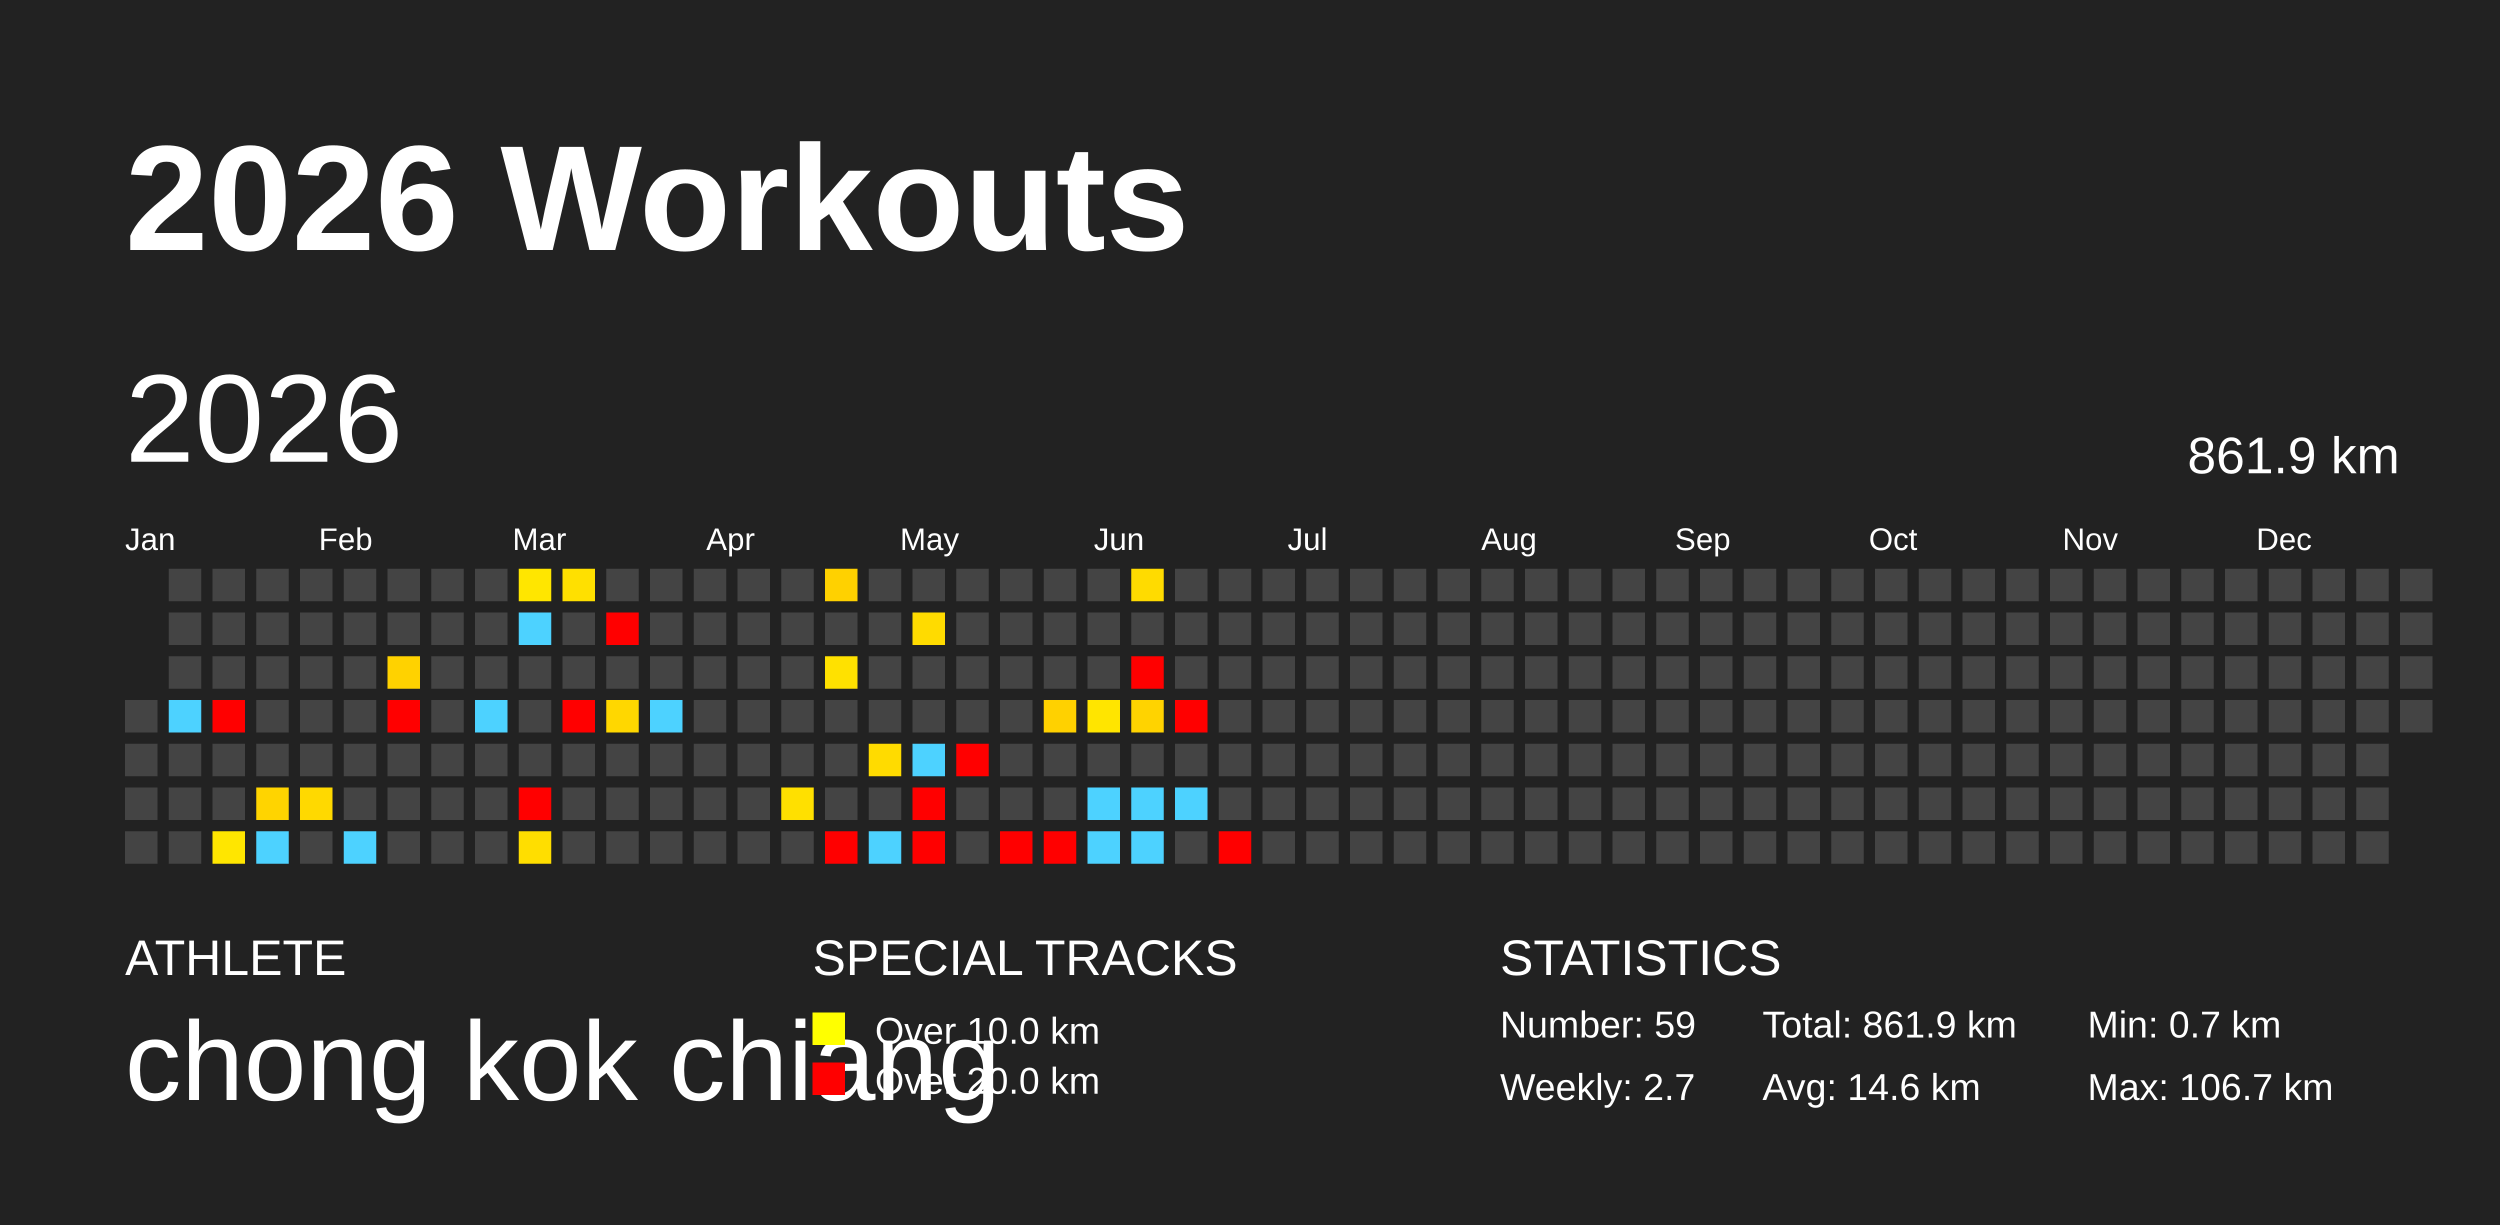
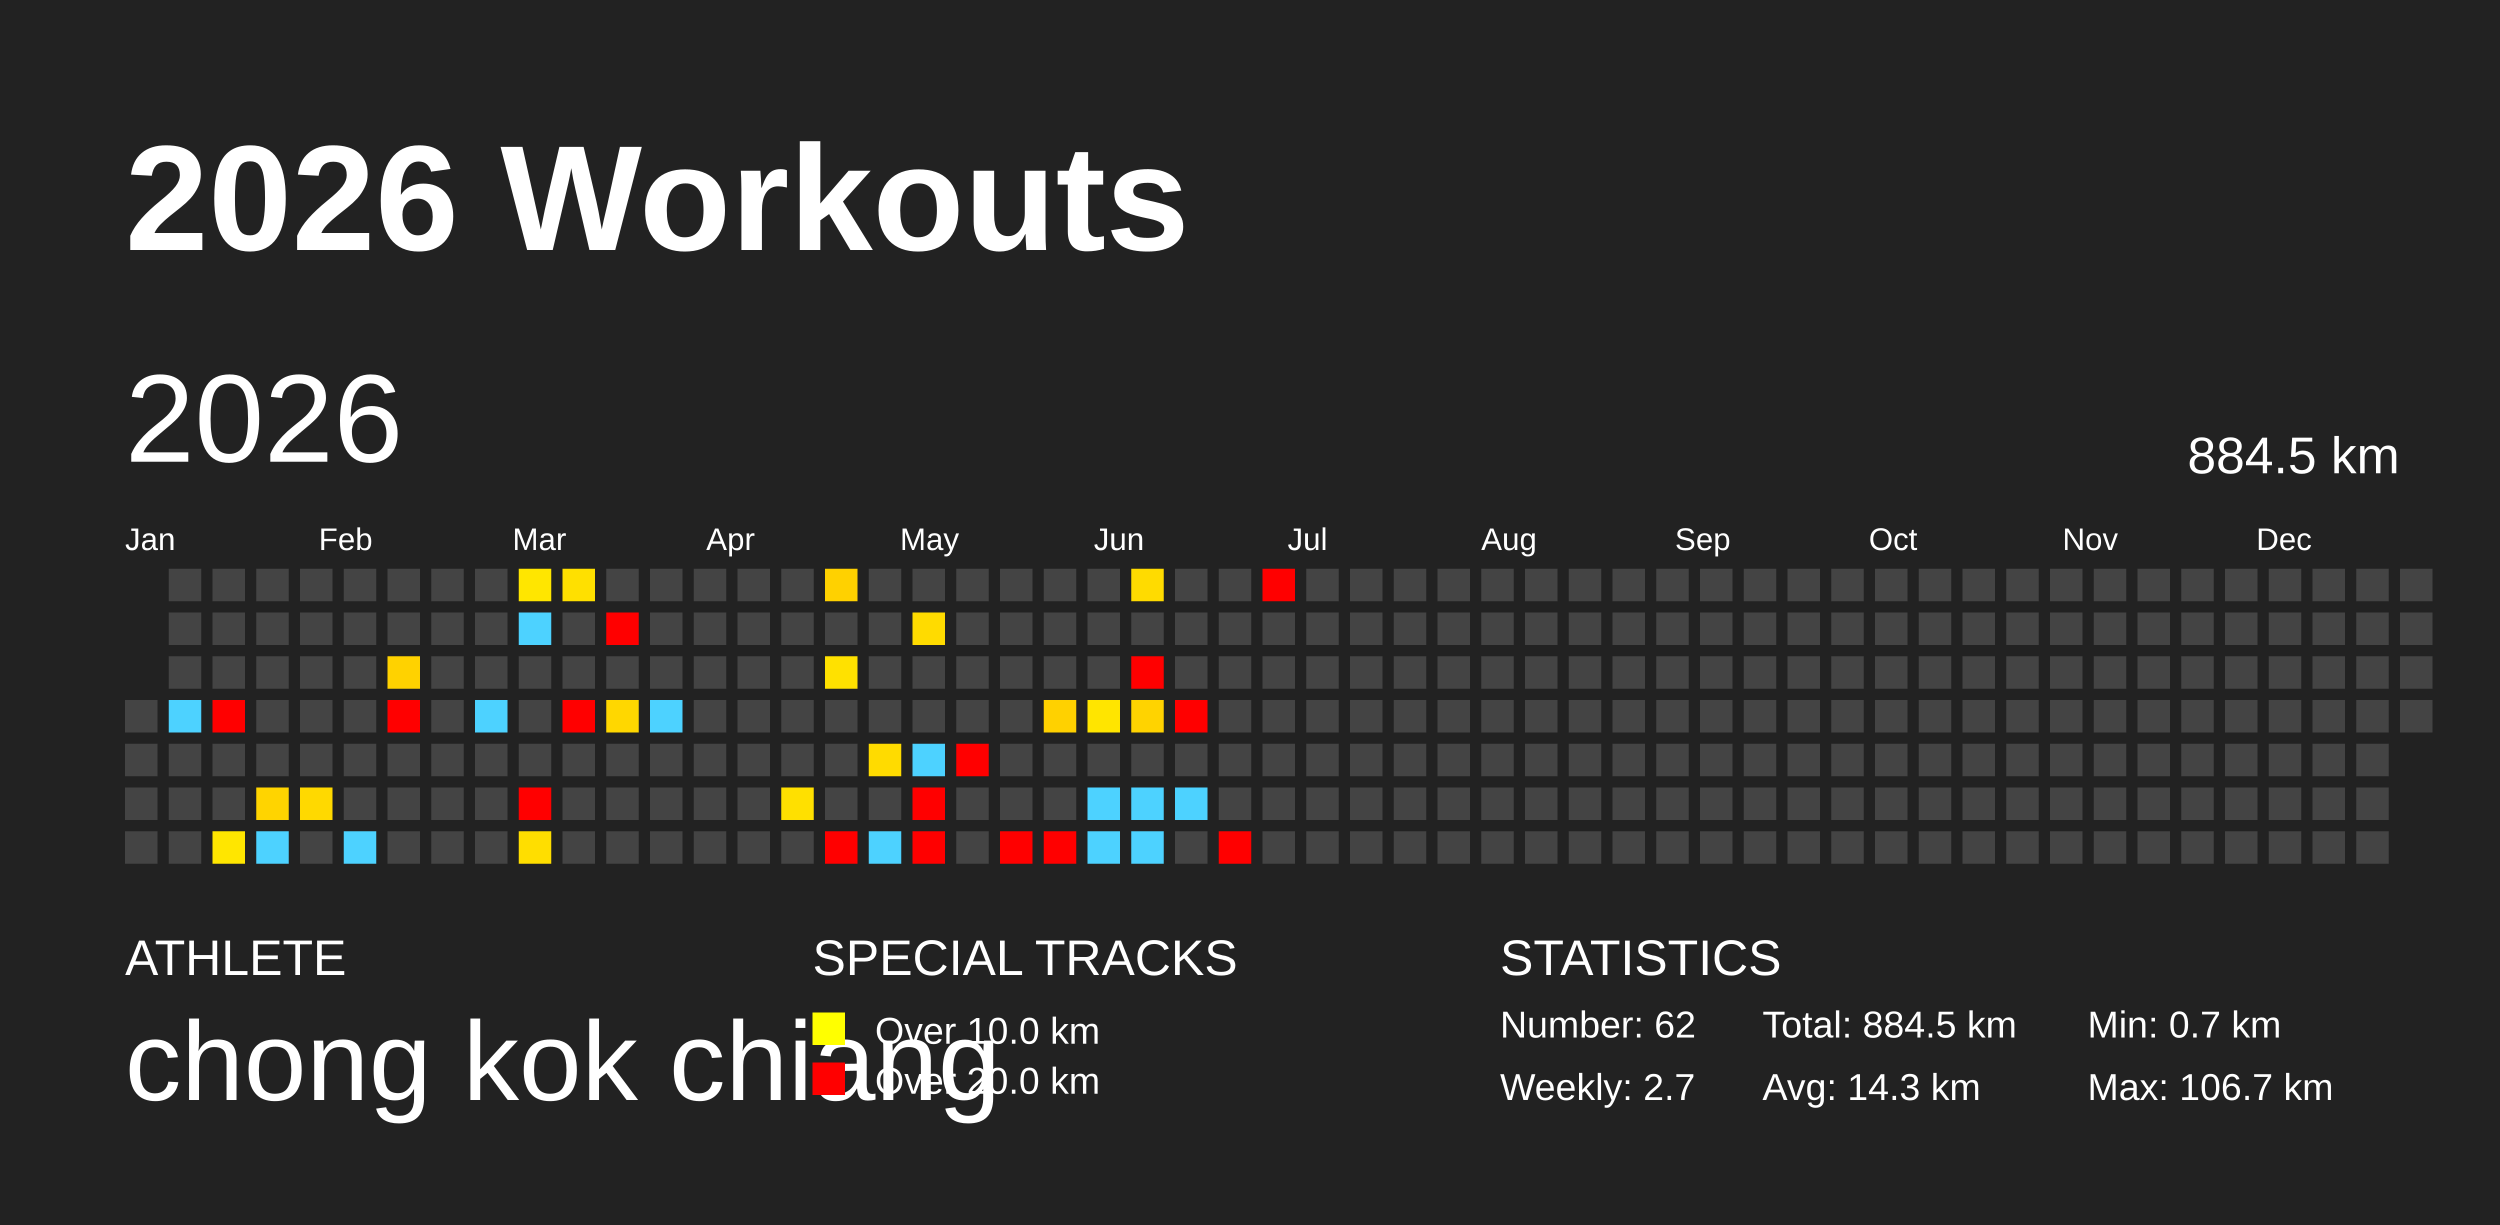
<svg xmlns="http://www.w3.org/2000/svg" baseProfile="full" height="98mm" version="1.1" viewBox="0,0,200,98" width="200mm">
  <defs />
  <rect fill="#222222" height="98" width="200" x="0" y="0" />
  <text fill="#FFFFFF" style="font-size:12px; font-family:Arial; font-weight:bold;" x="10" y="20">2026 Workouts</text>
  <text fill="#FFFFFF" style="font-size:4px; font-family:Arial" x="10" y="78">ATHLETE</text>
  <text fill="#FFFFFF" style="font-size:9px; font-family:Arial" x="10" y="88">chong kok chiang</text>
  <text fill="#FFFFFF" style="font-size:4px; font-family:Arial" x="65" y="78">SPECIAL TRACKS</text>
  <rect fill="yellow" height="2.6" width="2.6" x="65" y="81" />
  <text fill="#FFFFFF" style="font-size:3px; font-family:Arial" x="70" y="83.5">Over 10.0 km</text>
  <rect fill="red" height="2.6" width="2.6" x="65" y="85" />
  <text fill="#FFFFFF" style="font-size:3px; font-family:Arial" x="70" y="87.5">Over 20.0 km</text>
  <text fill="#FFFFFF" style="font-size:4px; font-family:Arial" x="120" y="78">STATISTICS</text>
-   <text fill="#FFFFFF" style="font-size:3px; font-family:Arial" x="120" y="83">Number: 59</text>
+   <text fill="#FFFFFF" style="font-size:3px; font-family:Arial" x="120" y="83">Number: 62</text>
  <text fill="#FFFFFF" style="font-size:3px; font-family:Arial" x="120" y="88">Weekly: 2.7</text>
-   <text fill="#FFFFFF" style="font-size:3px; font-family:Arial" x="141" y="83">Total: 861.9 km</text>
-   <text fill="#FFFFFF" style="font-size:3px; font-family:Arial" x="141" y="88">Avg: 14.6 km</text>
+   <text fill="#FFFFFF" style="font-size:3px; font-family:Arial" x="141" y="83">Total: 884.5 km</text>
+   <text fill="#FFFFFF" style="font-size:3px; font-family:Arial" x="141" y="88">Avg: 14.3 km</text>
  <text fill="#FFFFFF" style="font-size:3px; font-family:Arial" x="167" y="83">Min: 0.7 km</text>
  <text fill="#FFFFFF" style="font-size:3px; font-family:Arial" x="167" y="88">Max: 106.7 km</text>
  <text dominant-baseline="hanging" fill="#FFFFFF" style="font-size:10.0px; font-family:Arial;" x="10" y="30">2026</text>
-   <text dominant-baseline="hanging" fill="#FFFFFF" style="font-size:4.125px; font-family:Arial;" x="175" y="35">861.9 km</text>
+   <text dominant-baseline="hanging" fill="#FFFFFF" style="font-size:4.125px; font-family:Arial;" x="175" y="35">884.5 km</text>
  <text fill="#FFFFFF" style="font-size:2.5px; font-family:Arial" x="10.0" y="44">Jan</text>
  <text fill="#FFFFFF" style="font-size:2.5px; font-family:Arial" x="25.5" y="44">Feb</text>
  <text fill="#FFFFFF" style="font-size:2.5px; font-family:Arial" x="41.0" y="44">Mar</text>
  <text fill="#FFFFFF" style="font-size:2.5px; font-family:Arial" x="56.5" y="44">Apr</text>
  <text fill="#FFFFFF" style="font-size:2.5px; font-family:Arial" x="72.0" y="44">May</text>
  <text fill="#FFFFFF" style="font-size:2.5px; font-family:Arial" x="87.5" y="44">Jun</text>
  <text fill="#FFFFFF" style="font-size:2.5px; font-family:Arial" x="103.0" y="44">Jul</text>
  <text fill="#FFFFFF" style="font-size:2.5px; font-family:Arial" x="118.5" y="44">Aug</text>
  <text fill="#FFFFFF" style="font-size:2.5px; font-family:Arial" x="134.0" y="44">Sep</text>
  <text fill="#FFFFFF" style="font-size:2.5px; font-family:Arial" x="149.5" y="44">Oct</text>
  <text fill="#FFFFFF" style="font-size:2.5px; font-family:Arial" x="165.0" y="44">Nov</text>
  <text fill="#FFFFFF" style="font-size:2.5px; font-family:Arial" x="180.5" y="44">Dec</text>
  <rect fill="#444444" height="2.6" width="2.6" x="10.0" y="56.0" />
  <rect fill="#444444" height="2.6" width="2.6" x="10.0" y="59.5" />
  <rect fill="#444444" height="2.6" width="2.6" x="10.0" y="63.0" />
  <rect fill="#444444" height="2.6" width="2.6" x="10.0" y="66.5" />
  <rect fill="#444444" height="2.6" width="2.6" x="13.5" y="45.5" />
  <rect fill="#444444" height="2.6" width="2.6" x="13.5" y="49.0" />
  <rect fill="#444444" height="2.6" width="2.6" x="13.5" y="52.5" />
  <rect fill="#4dd2ff" height="2.6" width="2.6" x="13.5" y="56.0" />
  <rect fill="#444444" height="2.6" width="2.6" x="13.5" y="59.5" />
  <rect fill="#444444" height="2.6" width="2.6" x="13.5" y="63.0" />
  <rect fill="#444444" height="2.6" width="2.6" x="13.5" y="66.5" />
  <rect fill="#444444" height="2.6" width="2.6" x="17.0" y="45.5" />
  <rect fill="#444444" height="2.6" width="2.6" x="17.0" y="49.0" />
  <rect fill="#444444" height="2.6" width="2.6" x="17.0" y="52.5" />
  <rect fill="red" height="2.6" width="2.6" x="17.0" y="56.0" />
  <rect fill="#444444" height="2.6" width="2.6" x="17.0" y="59.5" />
  <rect fill="#444444" height="2.6" width="2.6" x="17.0" y="63.0" />
  <rect fill="#ffe600" height="2.6" width="2.6" x="17.0" y="66.5" />
  <rect fill="#444444" height="2.6" width="2.6" x="20.5" y="45.5" />
  <rect fill="#444444" height="2.6" width="2.6" x="20.5" y="49.0" />
  <rect fill="#444444" height="2.6" width="2.6" x="20.5" y="52.5" />
  <rect fill="#444444" height="2.6" width="2.6" x="20.5" y="56.0" />
  <rect fill="#444444" height="2.6" width="2.6" x="20.5" y="59.5" />
  <rect fill="#ffd400" height="2.6" width="2.6" x="20.5" y="63.0" />
  <rect fill="#4dd2ff" height="2.6" width="2.6" x="20.5" y="66.5" />
  <rect fill="#444444" height="2.6" width="2.6" x="24.0" y="45.5" />
  <rect fill="#444444" height="2.6" width="2.6" x="24.0" y="49.0" />
  <rect fill="#444444" height="2.6" width="2.6" x="24.0" y="52.5" />
  <rect fill="#444444" height="2.6" width="2.6" x="24.0" y="56.0" />
  <rect fill="#444444" height="2.6" width="2.6" x="24.0" y="59.5" />
  <rect fill="#ffd900" height="2.6" width="2.6" x="24.0" y="63.0" />
  <rect fill="#444444" height="2.6" width="2.6" x="24.0" y="66.5" />
  <rect fill="#444444" height="2.6" width="2.6" x="27.5" y="45.5" />
  <rect fill="#444444" height="2.6" width="2.6" x="27.5" y="49.0" />
  <rect fill="#444444" height="2.6" width="2.6" x="27.5" y="52.5" />
  <rect fill="#444444" height="2.6" width="2.6" x="27.5" y="56.0" />
  <rect fill="#444444" height="2.6" width="2.6" x="27.5" y="59.5" />
  <rect fill="#444444" height="2.6" width="2.6" x="27.5" y="63.0" />
  <rect fill="#4dd2ff" height="2.6" width="2.6" x="27.5" y="66.5" />
  <rect fill="#444444" height="2.6" width="2.6" x="31.0" y="45.5" />
  <rect fill="#444444" height="2.6" width="2.6" x="31.0" y="49.0" />
  <rect fill="#ffd200" height="2.6" width="2.6" x="31.0" y="52.5" />
  <rect fill="red" height="2.6" width="2.6" x="31.0" y="56.0" />
  <rect fill="#444444" height="2.6" width="2.6" x="31.0" y="59.5" />
  <rect fill="#444444" height="2.6" width="2.6" x="31.0" y="63.0" />
  <rect fill="#444444" height="2.6" width="2.6" x="31.0" y="66.5" />
  <rect fill="#444444" height="2.6" width="2.6" x="34.5" y="45.5" />
  <rect fill="#444444" height="2.6" width="2.6" x="34.5" y="49.0" />
  <rect fill="#444444" height="2.6" width="2.6" x="34.5" y="52.5" />
  <rect fill="#444444" height="2.6" width="2.6" x="34.5" y="56.0" />
  <rect fill="#444444" height="2.6" width="2.6" x="34.5" y="59.5" />
  <rect fill="#444444" height="2.6" width="2.6" x="34.5" y="63.0" />
  <rect fill="#444444" height="2.6" width="2.6" x="34.5" y="66.5" />
  <rect fill="#444444" height="2.6" width="2.6" x="38.0" y="45.5" />
  <rect fill="#444444" height="2.6" width="2.6" x="38.0" y="49.0" />
  <rect fill="#444444" height="2.6" width="2.6" x="38.0" y="52.5" />
  <rect fill="#4dd2ff" height="2.6" width="2.6" x="38.0" y="56.0" />
  <rect fill="#444444" height="2.6" width="2.6" x="38.0" y="59.5" />
  <rect fill="#444444" height="2.6" width="2.6" x="38.0" y="63.0" />
  <rect fill="#444444" height="2.6" width="2.6" x="38.0" y="66.5" />
  <rect fill="#ffe600" height="2.6" width="2.6" x="41.5" y="45.5" />
  <rect fill="#4dd2ff" height="2.6" width="2.6" x="41.5" y="49.0" />
  <rect fill="#444444" height="2.6" width="2.6" x="41.5" y="52.5" />
  <rect fill="#444444" height="2.6" width="2.6" x="41.5" y="56.0" />
  <rect fill="#444444" height="2.6" width="2.6" x="41.5" y="59.5" />
  <rect fill="red" height="2.6" width="2.6" x="41.5" y="63.0" />
  <rect fill="#ffde00" height="2.6" width="2.6" x="41.5" y="66.5" />
  <rect fill="#ffe000" height="2.6" width="2.6" x="45.0" y="45.5" />
  <rect fill="#444444" height="2.6" width="2.6" x="45.0" y="49.0" />
  <rect fill="#444444" height="2.6" width="2.6" x="45.0" y="52.5" />
  <rect fill="red" height="2.6" width="2.6" x="45.0" y="56.0" />
  <rect fill="#444444" height="2.6" width="2.6" x="45.0" y="59.5" />
  <rect fill="#444444" height="2.6" width="2.6" x="45.0" y="63.0" />
  <rect fill="#444444" height="2.6" width="2.6" x="45.0" y="66.5" />
  <rect fill="#444444" height="2.6" width="2.6" x="48.5" y="45.5" />
  <rect fill="red" height="2.6" width="2.6" x="48.5" y="49.0" />
  <rect fill="#444444" height="2.6" width="2.6" x="48.5" y="52.5" />
  <rect fill="#ffd700" height="2.6" width="2.6" x="48.5" y="56.0" />
  <rect fill="#444444" height="2.6" width="2.6" x="48.5" y="59.5" />
  <rect fill="#444444" height="2.6" width="2.6" x="48.5" y="63.0" />
  <rect fill="#444444" height="2.6" width="2.6" x="48.5" y="66.5" />
  <rect fill="#444444" height="2.6" width="2.6" x="52.0" y="45.5" />
  <rect fill="#444444" height="2.6" width="2.6" x="52.0" y="49.0" />
  <rect fill="#444444" height="2.6" width="2.6" x="52.0" y="52.5" />
  <rect fill="#4dd2ff" height="2.6" width="2.6" x="52.0" y="56.0" />
  <rect fill="#444444" height="2.6" width="2.6" x="52.0" y="59.5" />
  <rect fill="#444444" height="2.6" width="2.6" x="52.0" y="63.0" />
  <rect fill="#444444" height="2.6" width="2.6" x="52.0" y="66.5" />
  <rect fill="#444444" height="2.6" width="2.6" x="55.5" y="45.5" />
  <rect fill="#444444" height="2.6" width="2.6" x="55.5" y="49.0" />
  <rect fill="#444444" height="2.6" width="2.6" x="55.5" y="52.5" />
  <rect fill="#444444" height="2.6" width="2.6" x="55.5" y="56.0" />
  <rect fill="#444444" height="2.6" width="2.6" x="55.5" y="59.5" />
  <rect fill="#444444" height="2.6" width="2.6" x="55.5" y="63.0" />
  <rect fill="#444444" height="2.6" width="2.6" x="55.5" y="66.5" />
  <rect fill="#444444" height="2.6" width="2.6" x="59.0" y="45.5" />
  <rect fill="#444444" height="2.6" width="2.6" x="59.0" y="49.0" />
  <rect fill="#444444" height="2.6" width="2.6" x="59.0" y="52.5" />
  <rect fill="#444444" height="2.6" width="2.6" x="59.0" y="56.0" />
  <rect fill="#444444" height="2.6" width="2.6" x="59.0" y="59.5" />
  <rect fill="#444444" height="2.6" width="2.6" x="59.0" y="63.0" />
  <rect fill="#444444" height="2.6" width="2.6" x="59.0" y="66.5" />
  <rect fill="#444444" height="2.6" width="2.6" x="62.5" y="45.5" />
  <rect fill="#444444" height="2.6" width="2.6" x="62.5" y="49.0" />
  <rect fill="#444444" height="2.6" width="2.6" x="62.5" y="52.5" />
  <rect fill="#444444" height="2.6" width="2.6" x="62.5" y="56.0" />
  <rect fill="#444444" height="2.6" width="2.6" x="62.5" y="59.5" />
  <rect fill="#ffe000" height="2.6" width="2.6" x="62.5" y="63.0" />
  <rect fill="#444444" height="2.6" width="2.6" x="62.5" y="66.5" />
  <rect fill="#ffd100" height="2.6" width="2.6" x="66.0" y="45.5" />
  <rect fill="#444444" height="2.6" width="2.6" x="66.0" y="49.0" />
  <rect fill="#ffe100" height="2.6" width="2.6" x="66.0" y="52.5" />
  <rect fill="#444444" height="2.6" width="2.6" x="66.0" y="56.0" />
  <rect fill="#444444" height="2.6" width="2.6" x="66.0" y="59.5" />
  <rect fill="#444444" height="2.6" width="2.6" x="66.0" y="63.0" />
  <rect fill="red" height="2.6" width="2.6" x="66.0" y="66.5" />
  <rect fill="#444444" height="2.6" width="2.6" x="69.5" y="45.5" />
  <rect fill="#444444" height="2.6" width="2.6" x="69.5" y="49.0" />
  <rect fill="#444444" height="2.6" width="2.6" x="69.5" y="52.5" />
  <rect fill="#444444" height="2.6" width="2.6" x="69.5" y="56.0" />
  <rect fill="#ffdb00" height="2.6" width="2.6" x="69.5" y="59.5" />
  <rect fill="#444444" height="2.6" width="2.6" x="69.5" y="63.0" />
  <rect fill="#4dd2ff" height="2.6" width="2.6" x="69.5" y="66.5" />
  <rect fill="#444444" height="2.6" width="2.6" x="73.0" y="45.5" />
  <rect fill="#ffdb00" height="2.6" width="2.6" x="73.0" y="49.0" />
  <rect fill="#444444" height="2.6" width="2.6" x="73.0" y="52.5" />
  <rect fill="#444444" height="2.6" width="2.6" x="73.0" y="56.0" />
  <rect fill="#4dd2ff" height="2.6" width="2.6" x="73.0" y="59.5" />
  <rect fill="red" height="2.6" width="2.6" x="73.0" y="63.0" />
  <rect fill="red" height="2.6" width="2.6" x="73.0" y="66.5" />
  <rect fill="#444444" height="2.6" width="2.6" x="76.5" y="45.5" />
  <rect fill="#444444" height="2.6" width="2.6" x="76.5" y="49.0" />
  <rect fill="#444444" height="2.6" width="2.6" x="76.5" y="52.5" />
  <rect fill="#444444" height="2.6" width="2.6" x="76.5" y="56.0" />
  <rect fill="red" height="2.6" width="2.6" x="76.5" y="59.5" />
  <rect fill="#444444" height="2.6" width="2.6" x="76.5" y="63.0" />
  <rect fill="#444444" height="2.6" width="2.6" x="76.5" y="66.5" />
  <rect fill="#444444" height="2.6" width="2.6" x="80.0" y="45.5" />
  <rect fill="#444444" height="2.6" width="2.6" x="80.0" y="49.0" />
  <rect fill="#444444" height="2.6" width="2.6" x="80.0" y="52.5" />
  <rect fill="#444444" height="2.6" width="2.6" x="80.0" y="56.0" />
  <rect fill="#444444" height="2.6" width="2.6" x="80.0" y="59.5" />
  <rect fill="#444444" height="2.6" width="2.6" x="80.0" y="63.0" />
  <rect fill="red" height="2.6" width="2.6" x="80.0" y="66.5" />
  <rect fill="#444444" height="2.6" width="2.6" x="83.5" y="45.5" />
  <rect fill="#444444" height="2.6" width="2.6" x="83.5" y="49.0" />
  <rect fill="#444444" height="2.6" width="2.6" x="83.5" y="52.5" />
  <rect fill="#ffd100" height="2.6" width="2.6" x="83.5" y="56.0" />
  <rect fill="#444444" height="2.6" width="2.6" x="83.5" y="59.5" />
  <rect fill="#444444" height="2.6" width="2.6" x="83.5" y="63.0" />
  <rect fill="red" height="2.6" width="2.6" x="83.5" y="66.5" />
  <rect fill="#444444" height="2.6" width="2.6" x="87.0" y="45.5" />
  <rect fill="#444444" height="2.6" width="2.6" x="87.0" y="49.0" />
  <rect fill="#444444" height="2.6" width="2.6" x="87.0" y="52.5" />
  <rect fill="#ffe500" height="2.6" width="2.6" x="87.0" y="56.0" />
  <rect fill="#444444" height="2.6" width="2.6" x="87.0" y="59.5" />
  <rect fill="#4dd2ff" height="2.6" width="2.6" x="87.0" y="63.0" />
  <rect fill="#4dd2ff" height="2.6" width="2.6" x="87.0" y="66.5" />
  <rect fill="#ffdb00" height="2.6" width="2.6" x="90.5" y="45.5" />
  <rect fill="#444444" height="2.6" width="2.6" x="90.5" y="49.0" />
  <rect fill="red" height="2.6" width="2.6" x="90.5" y="52.5" />
  <rect fill="#ffd300" height="2.6" width="2.6" x="90.5" y="56.0" />
  <rect fill="#444444" height="2.6" width="2.6" x="90.5" y="59.5" />
  <rect fill="#4dd2ff" height="2.6" width="2.6" x="90.5" y="63.0" />
  <rect fill="#4dd2ff" height="2.6" width="2.6" x="90.5" y="66.5" />
  <rect fill="#444444" height="2.6" width="2.6" x="94.0" y="45.5" />
  <rect fill="#444444" height="2.6" width="2.6" x="94.0" y="49.0" />
  <rect fill="#444444" height="2.6" width="2.6" x="94.0" y="52.5" />
  <rect fill="red" height="2.6" width="2.6" x="94.0" y="56.0" />
  <rect fill="#444444" height="2.6" width="2.6" x="94.0" y="59.5" />
  <rect fill="#4dd2ff" height="2.6" width="2.6" x="94.0" y="63.0" />
  <rect fill="#444444" height="2.6" width="2.6" x="94.0" y="66.5" />
  <rect fill="#444444" height="2.6" width="2.6" x="97.5" y="45.5" />
  <rect fill="#444444" height="2.6" width="2.6" x="97.5" y="49.0" />
  <rect fill="#444444" height="2.6" width="2.6" x="97.5" y="52.5" />
  <rect fill="#444444" height="2.6" width="2.6" x="97.5" y="56.0" />
  <rect fill="#444444" height="2.6" width="2.6" x="97.5" y="59.5" />
  <rect fill="#444444" height="2.6" width="2.6" x="97.5" y="63.0" />
  <rect fill="red" height="2.6" width="2.6" x="97.5" y="66.5" />
-   <rect fill="#444444" height="2.6" width="2.6" x="101.0" y="45.5" />
+   <rect fill="red" height="2.6" width="2.6" x="101.0" y="45.5" />
  <rect fill="#444444" height="2.6" width="2.6" x="101.0" y="49.0" />
  <rect fill="#444444" height="2.6" width="2.6" x="101.0" y="52.5" />
  <rect fill="#444444" height="2.6" width="2.6" x="101.0" y="56.0" />
  <rect fill="#444444" height="2.6" width="2.6" x="101.0" y="59.5" />
  <rect fill="#444444" height="2.6" width="2.6" x="101.0" y="63.0" />
  <rect fill="#444444" height="2.6" width="2.6" x="101.0" y="66.5" />
  <rect fill="#444444" height="2.6" width="2.6" x="104.5" y="45.5" />
  <rect fill="#444444" height="2.6" width="2.6" x="104.5" y="49.0" />
  <rect fill="#444444" height="2.6" width="2.6" x="104.5" y="52.5" />
  <rect fill="#444444" height="2.6" width="2.6" x="104.5" y="56.0" />
  <rect fill="#444444" height="2.6" width="2.6" x="104.5" y="59.5" />
  <rect fill="#444444" height="2.6" width="2.6" x="104.5" y="63.0" />
  <rect fill="#444444" height="2.6" width="2.6" x="104.5" y="66.5" />
  <rect fill="#444444" height="2.6" width="2.6" x="108.0" y="45.5" />
  <rect fill="#444444" height="2.6" width="2.6" x="108.0" y="49.0" />
  <rect fill="#444444" height="2.6" width="2.6" x="108.0" y="52.5" />
  <rect fill="#444444" height="2.6" width="2.6" x="108.0" y="56.0" />
  <rect fill="#444444" height="2.6" width="2.6" x="108.0" y="59.5" />
  <rect fill="#444444" height="2.6" width="2.6" x="108.0" y="63.0" />
  <rect fill="#444444" height="2.6" width="2.6" x="108.0" y="66.5" />
  <rect fill="#444444" height="2.6" width="2.6" x="111.5" y="45.5" />
  <rect fill="#444444" height="2.6" width="2.6" x="111.5" y="49.0" />
  <rect fill="#444444" height="2.6" width="2.6" x="111.5" y="52.5" />
  <rect fill="#444444" height="2.6" width="2.6" x="111.5" y="56.0" />
  <rect fill="#444444" height="2.6" width="2.6" x="111.5" y="59.5" />
  <rect fill="#444444" height="2.6" width="2.6" x="111.5" y="63.0" />
  <rect fill="#444444" height="2.6" width="2.6" x="111.5" y="66.5" />
  <rect fill="#444444" height="2.6" width="2.6" x="115.0" y="45.5" />
  <rect fill="#444444" height="2.6" width="2.6" x="115.0" y="49.0" />
  <rect fill="#444444" height="2.6" width="2.6" x="115.0" y="52.5" />
  <rect fill="#444444" height="2.6" width="2.6" x="115.0" y="56.0" />
  <rect fill="#444444" height="2.6" width="2.6" x="115.0" y="59.5" />
  <rect fill="#444444" height="2.6" width="2.6" x="115.0" y="63.0" />
  <rect fill="#444444" height="2.6" width="2.6" x="115.0" y="66.5" />
  <rect fill="#444444" height="2.6" width="2.6" x="118.5" y="45.5" />
  <rect fill="#444444" height="2.6" width="2.6" x="118.5" y="49.0" />
  <rect fill="#444444" height="2.6" width="2.6" x="118.5" y="52.5" />
  <rect fill="#444444" height="2.6" width="2.6" x="118.5" y="56.0" />
  <rect fill="#444444" height="2.6" width="2.6" x="118.5" y="59.5" />
  <rect fill="#444444" height="2.6" width="2.6" x="118.5" y="63.0" />
  <rect fill="#444444" height="2.6" width="2.6" x="118.5" y="66.5" />
  <rect fill="#444444" height="2.6" width="2.6" x="122.0" y="45.5" />
  <rect fill="#444444" height="2.6" width="2.6" x="122.0" y="49.0" />
  <rect fill="#444444" height="2.6" width="2.6" x="122.0" y="52.5" />
  <rect fill="#444444" height="2.6" width="2.6" x="122.0" y="56.0" />
  <rect fill="#444444" height="2.6" width="2.6" x="122.0" y="59.5" />
  <rect fill="#444444" height="2.6" width="2.6" x="122.0" y="63.0" />
  <rect fill="#444444" height="2.6" width="2.6" x="122.0" y="66.5" />
  <rect fill="#444444" height="2.6" width="2.6" x="125.5" y="45.5" />
  <rect fill="#444444" height="2.6" width="2.6" x="125.5" y="49.0" />
  <rect fill="#444444" height="2.6" width="2.6" x="125.5" y="52.5" />
  <rect fill="#444444" height="2.6" width="2.6" x="125.5" y="56.0" />
  <rect fill="#444444" height="2.6" width="2.6" x="125.5" y="59.5" />
  <rect fill="#444444" height="2.6" width="2.6" x="125.5" y="63.0" />
  <rect fill="#444444" height="2.6" width="2.6" x="125.5" y="66.5" />
  <rect fill="#444444" height="2.6" width="2.6" x="129.0" y="45.5" />
  <rect fill="#444444" height="2.6" width="2.6" x="129.0" y="49.0" />
  <rect fill="#444444" height="2.6" width="2.6" x="129.0" y="52.5" />
  <rect fill="#444444" height="2.6" width="2.6" x="129.0" y="56.0" />
  <rect fill="#444444" height="2.6" width="2.6" x="129.0" y="59.5" />
  <rect fill="#444444" height="2.6" width="2.6" x="129.0" y="63.0" />
  <rect fill="#444444" height="2.6" width="2.6" x="129.0" y="66.5" />
  <rect fill="#444444" height="2.6" width="2.6" x="132.5" y="45.5" />
  <rect fill="#444444" height="2.6" width="2.6" x="132.5" y="49.0" />
  <rect fill="#444444" height="2.6" width="2.6" x="132.5" y="52.5" />
  <rect fill="#444444" height="2.6" width="2.6" x="132.5" y="56.0" />
  <rect fill="#444444" height="2.6" width="2.6" x="132.5" y="59.5" />
  <rect fill="#444444" height="2.6" width="2.6" x="132.5" y="63.0" />
  <rect fill="#444444" height="2.6" width="2.6" x="132.5" y="66.5" />
  <rect fill="#444444" height="2.6" width="2.6" x="136.0" y="45.5" />
  <rect fill="#444444" height="2.6" width="2.6" x="136.0" y="49.0" />
  <rect fill="#444444" height="2.6" width="2.6" x="136.0" y="52.5" />
  <rect fill="#444444" height="2.6" width="2.6" x="136.0" y="56.0" />
  <rect fill="#444444" height="2.6" width="2.6" x="136.0" y="59.5" />
  <rect fill="#444444" height="2.6" width="2.6" x="136.0" y="63.0" />
  <rect fill="#444444" height="2.6" width="2.6" x="136.0" y="66.5" />
  <rect fill="#444444" height="2.6" width="2.6" x="139.5" y="45.5" />
  <rect fill="#444444" height="2.6" width="2.6" x="139.5" y="49.0" />
  <rect fill="#444444" height="2.6" width="2.6" x="139.5" y="52.5" />
  <rect fill="#444444" height="2.6" width="2.6" x="139.5" y="56.0" />
  <rect fill="#444444" height="2.6" width="2.6" x="139.5" y="59.5" />
  <rect fill="#444444" height="2.6" width="2.6" x="139.5" y="63.0" />
  <rect fill="#444444" height="2.6" width="2.6" x="139.5" y="66.5" />
  <rect fill="#444444" height="2.6" width="2.6" x="143.0" y="45.5" />
  <rect fill="#444444" height="2.6" width="2.6" x="143.0" y="49.0" />
  <rect fill="#444444" height="2.6" width="2.6" x="143.0" y="52.5" />
  <rect fill="#444444" height="2.6" width="2.6" x="143.0" y="56.0" />
  <rect fill="#444444" height="2.6" width="2.6" x="143.0" y="59.5" />
  <rect fill="#444444" height="2.6" width="2.6" x="143.0" y="63.0" />
  <rect fill="#444444" height="2.6" width="2.6" x="143.0" y="66.5" />
  <rect fill="#444444" height="2.6" width="2.6" x="146.5" y="45.5" />
  <rect fill="#444444" height="2.6" width="2.6" x="146.5" y="49.0" />
  <rect fill="#444444" height="2.6" width="2.6" x="146.5" y="52.5" />
  <rect fill="#444444" height="2.6" width="2.6" x="146.5" y="56.0" />
  <rect fill="#444444" height="2.6" width="2.6" x="146.5" y="59.5" />
  <rect fill="#444444" height="2.6" width="2.6" x="146.5" y="63.0" />
  <rect fill="#444444" height="2.6" width="2.6" x="146.5" y="66.5" />
  <rect fill="#444444" height="2.6" width="2.6" x="150.0" y="45.5" />
  <rect fill="#444444" height="2.6" width="2.6" x="150.0" y="49.0" />
  <rect fill="#444444" height="2.6" width="2.6" x="150.0" y="52.5" />
  <rect fill="#444444" height="2.6" width="2.6" x="150.0" y="56.0" />
  <rect fill="#444444" height="2.6" width="2.6" x="150.0" y="59.5" />
  <rect fill="#444444" height="2.6" width="2.6" x="150.0" y="63.0" />
  <rect fill="#444444" height="2.6" width="2.6" x="150.0" y="66.5" />
  <rect fill="#444444" height="2.6" width="2.6" x="153.5" y="45.5" />
  <rect fill="#444444" height="2.6" width="2.6" x="153.5" y="49.0" />
  <rect fill="#444444" height="2.6" width="2.6" x="153.5" y="52.5" />
  <rect fill="#444444" height="2.6" width="2.6" x="153.5" y="56.0" />
  <rect fill="#444444" height="2.6" width="2.6" x="153.5" y="59.5" />
  <rect fill="#444444" height="2.6" width="2.6" x="153.5" y="63.0" />
  <rect fill="#444444" height="2.6" width="2.6" x="153.5" y="66.5" />
  <rect fill="#444444" height="2.6" width="2.6" x="157.0" y="45.5" />
  <rect fill="#444444" height="2.6" width="2.6" x="157.0" y="49.0" />
  <rect fill="#444444" height="2.6" width="2.6" x="157.0" y="52.5" />
  <rect fill="#444444" height="2.6" width="2.6" x="157.0" y="56.0" />
  <rect fill="#444444" height="2.6" width="2.6" x="157.0" y="59.5" />
  <rect fill="#444444" height="2.6" width="2.6" x="157.0" y="63.0" />
  <rect fill="#444444" height="2.6" width="2.6" x="157.0" y="66.5" />
  <rect fill="#444444" height="2.6" width="2.6" x="160.5" y="45.5" />
  <rect fill="#444444" height="2.6" width="2.6" x="160.5" y="49.0" />
  <rect fill="#444444" height="2.6" width="2.6" x="160.5" y="52.5" />
  <rect fill="#444444" height="2.6" width="2.6" x="160.5" y="56.0" />
  <rect fill="#444444" height="2.6" width="2.6" x="160.5" y="59.5" />
  <rect fill="#444444" height="2.6" width="2.6" x="160.5" y="63.0" />
  <rect fill="#444444" height="2.6" width="2.6" x="160.5" y="66.5" />
  <rect fill="#444444" height="2.6" width="2.6" x="164.0" y="45.5" />
  <rect fill="#444444" height="2.6" width="2.6" x="164.0" y="49.0" />
  <rect fill="#444444" height="2.6" width="2.6" x="164.0" y="52.5" />
  <rect fill="#444444" height="2.6" width="2.6" x="164.0" y="56.0" />
  <rect fill="#444444" height="2.6" width="2.6" x="164.0" y="59.5" />
  <rect fill="#444444" height="2.6" width="2.6" x="164.0" y="63.0" />
  <rect fill="#444444" height="2.6" width="2.6" x="164.0" y="66.5" />
  <rect fill="#444444" height="2.6" width="2.6" x="167.5" y="45.5" />
  <rect fill="#444444" height="2.6" width="2.6" x="167.5" y="49.0" />
  <rect fill="#444444" height="2.6" width="2.6" x="167.5" y="52.5" />
  <rect fill="#444444" height="2.6" width="2.6" x="167.5" y="56.0" />
  <rect fill="#444444" height="2.6" width="2.6" x="167.5" y="59.5" />
  <rect fill="#444444" height="2.6" width="2.6" x="167.5" y="63.0" />
  <rect fill="#444444" height="2.6" width="2.6" x="167.5" y="66.5" />
  <rect fill="#444444" height="2.6" width="2.6" x="171.0" y="45.5" />
  <rect fill="#444444" height="2.6" width="2.6" x="171.0" y="49.0" />
  <rect fill="#444444" height="2.6" width="2.6" x="171.0" y="52.5" />
  <rect fill="#444444" height="2.6" width="2.6" x="171.0" y="56.0" />
  <rect fill="#444444" height="2.6" width="2.6" x="171.0" y="59.5" />
  <rect fill="#444444" height="2.6" width="2.6" x="171.0" y="63.0" />
  <rect fill="#444444" height="2.6" width="2.6" x="171.0" y="66.5" />
  <rect fill="#444444" height="2.6" width="2.6" x="174.5" y="45.5" />
  <rect fill="#444444" height="2.6" width="2.6" x="174.5" y="49.0" />
  <rect fill="#444444" height="2.6" width="2.6" x="174.5" y="52.5" />
  <rect fill="#444444" height="2.6" width="2.6" x="174.5" y="56.0" />
  <rect fill="#444444" height="2.6" width="2.6" x="174.5" y="59.5" />
  <rect fill="#444444" height="2.6" width="2.6" x="174.5" y="63.0" />
  <rect fill="#444444" height="2.6" width="2.6" x="174.5" y="66.5" />
  <rect fill="#444444" height="2.6" width="2.6" x="178.0" y="45.5" />
  <rect fill="#444444" height="2.6" width="2.6" x="178.0" y="49.0" />
  <rect fill="#444444" height="2.6" width="2.6" x="178.0" y="52.5" />
  <rect fill="#444444" height="2.6" width="2.6" x="178.0" y="56.0" />
  <rect fill="#444444" height="2.6" width="2.6" x="178.0" y="59.5" />
  <rect fill="#444444" height="2.6" width="2.6" x="178.0" y="63.0" />
  <rect fill="#444444" height="2.6" width="2.6" x="178.0" y="66.5" />
  <rect fill="#444444" height="2.6" width="2.6" x="181.5" y="45.5" />
  <rect fill="#444444" height="2.6" width="2.6" x="181.5" y="49.0" />
  <rect fill="#444444" height="2.6" width="2.6" x="181.5" y="52.5" />
  <rect fill="#444444" height="2.6" width="2.6" x="181.5" y="56.0" />
  <rect fill="#444444" height="2.6" width="2.6" x="181.5" y="59.5" />
  <rect fill="#444444" height="2.6" width="2.6" x="181.5" y="63.0" />
  <rect fill="#444444" height="2.6" width="2.6" x="181.5" y="66.5" />
  <rect fill="#444444" height="2.6" width="2.6" x="185.0" y="45.5" />
  <rect fill="#444444" height="2.6" width="2.6" x="185.0" y="49.0" />
  <rect fill="#444444" height="2.6" width="2.6" x="185.0" y="52.5" />
  <rect fill="#444444" height="2.6" width="2.6" x="185.0" y="56.0" />
  <rect fill="#444444" height="2.6" width="2.6" x="185.0" y="59.5" />
  <rect fill="#444444" height="2.6" width="2.6" x="185.0" y="63.0" />
  <rect fill="#444444" height="2.6" width="2.6" x="185.0" y="66.5" />
  <rect fill="#444444" height="2.6" width="2.6" x="188.5" y="45.5" />
  <rect fill="#444444" height="2.6" width="2.6" x="188.5" y="49.0" />
  <rect fill="#444444" height="2.6" width="2.6" x="188.5" y="52.5" />
  <rect fill="#444444" height="2.6" width="2.6" x="188.5" y="56.0" />
  <rect fill="#444444" height="2.6" width="2.6" x="188.5" y="59.5" />
  <rect fill="#444444" height="2.6" width="2.6" x="188.5" y="63.0" />
  <rect fill="#444444" height="2.6" width="2.6" x="188.5" y="66.5" />
  <rect fill="#444444" height="2.6" width="2.6" x="192.0" y="45.5" />
  <rect fill="#444444" height="2.6" width="2.6" x="192.0" y="49.0" />
  <rect fill="#444444" height="2.6" width="2.6" x="192.0" y="52.5" />
  <rect fill="#444444" height="2.6" width="2.6" x="192.0" y="56.0" />
</svg>
